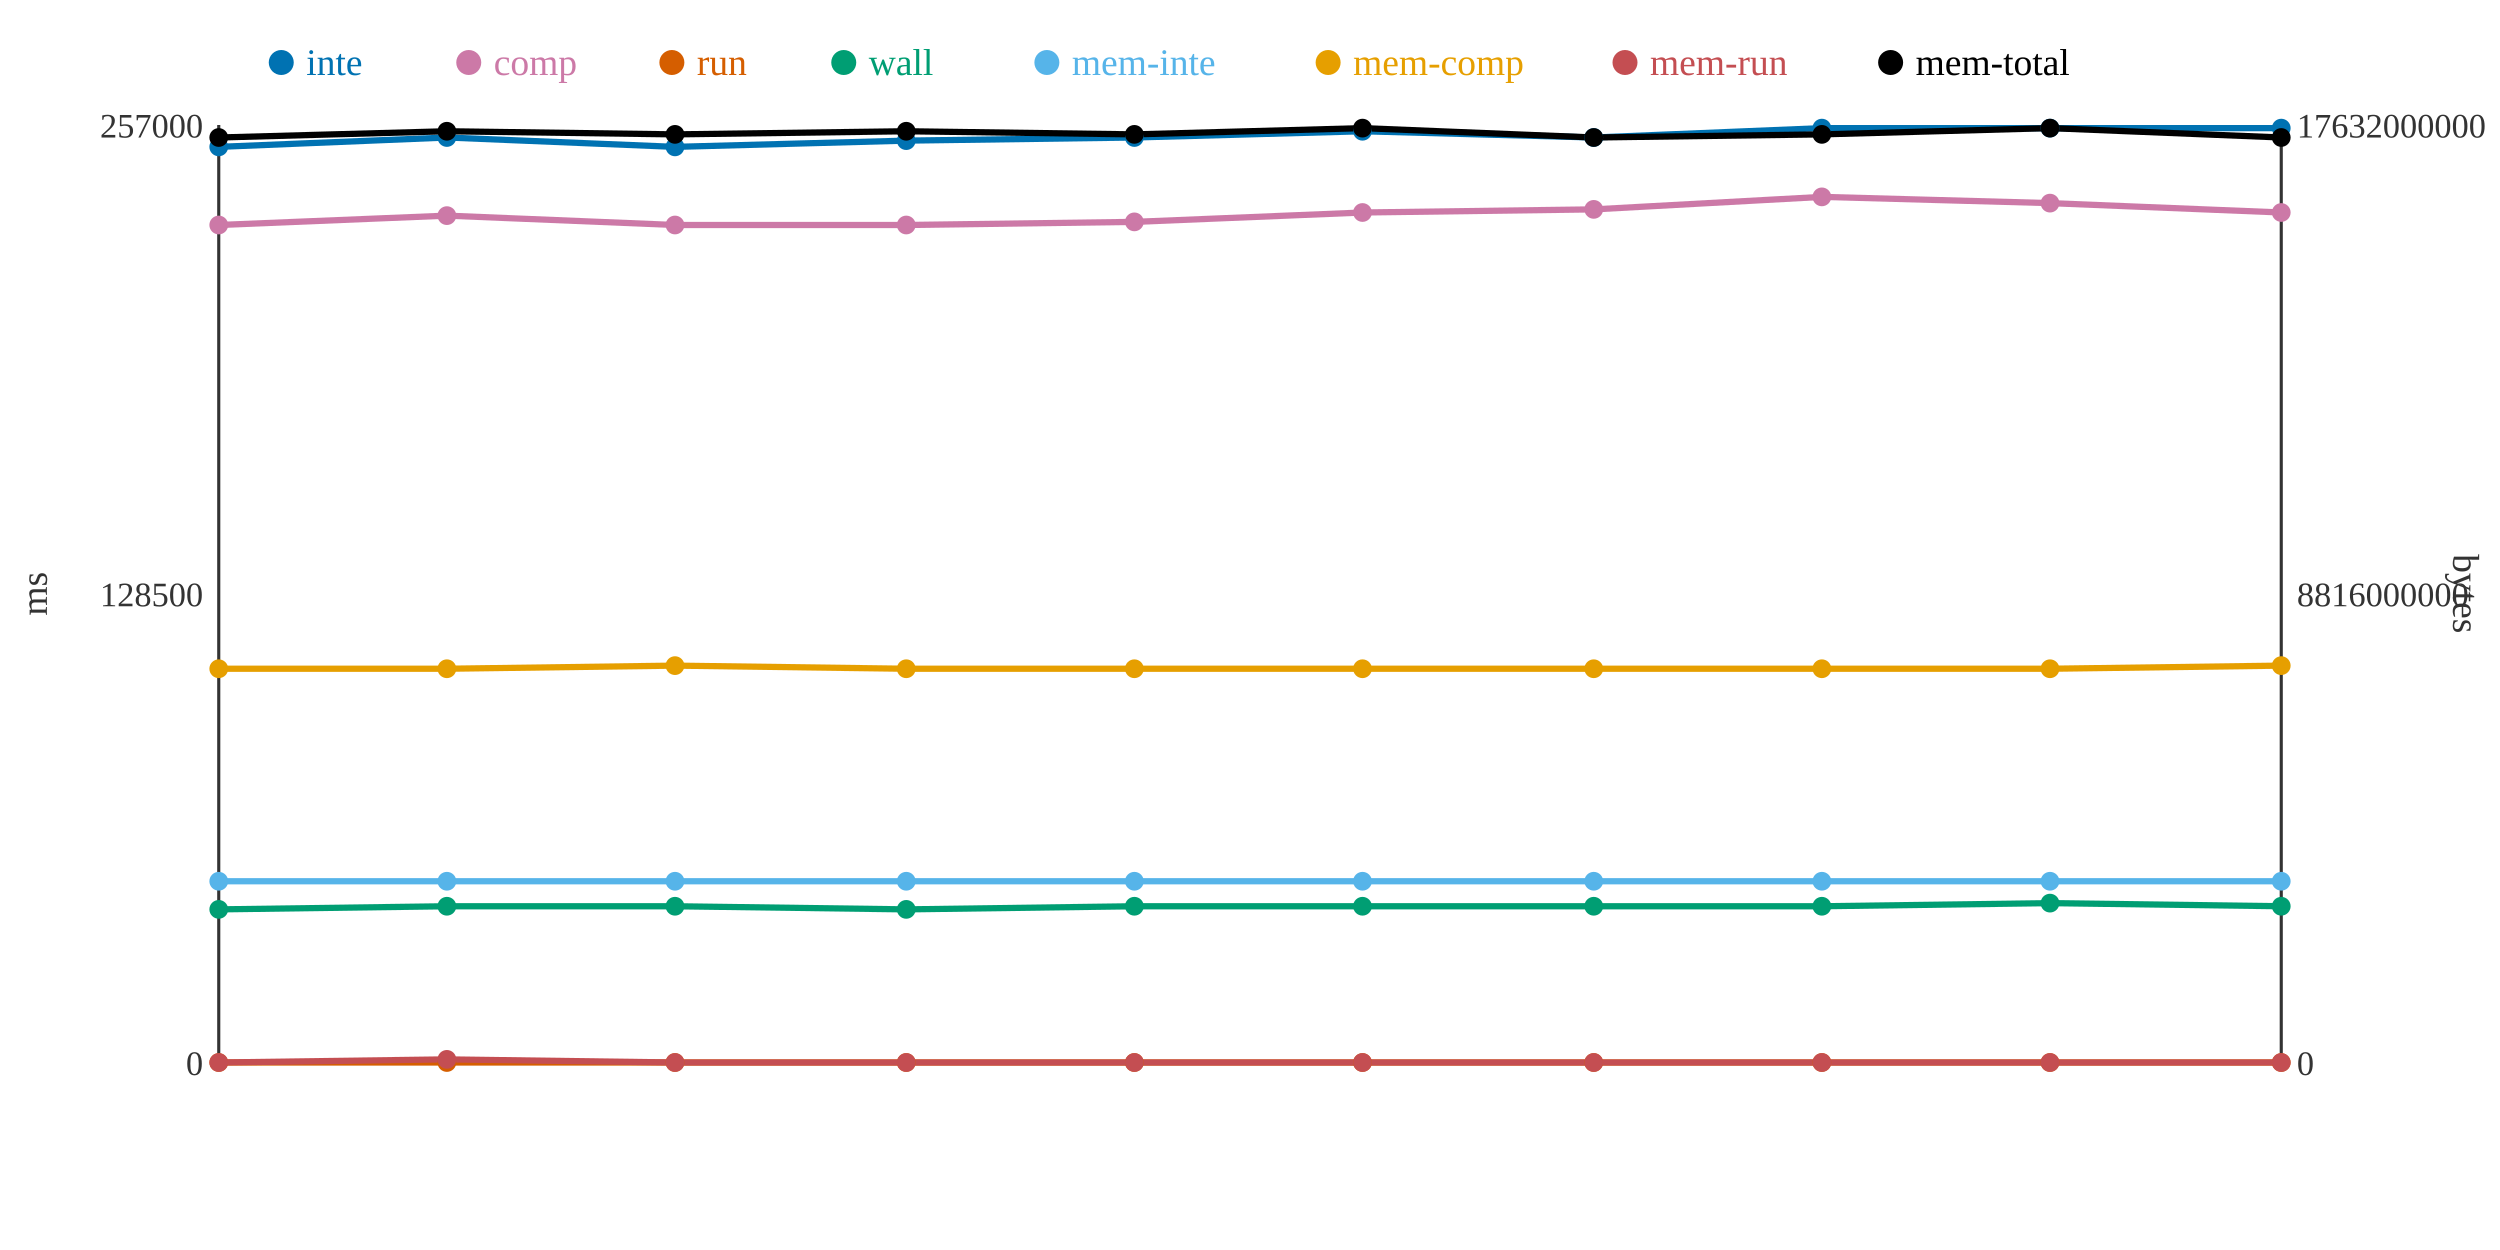
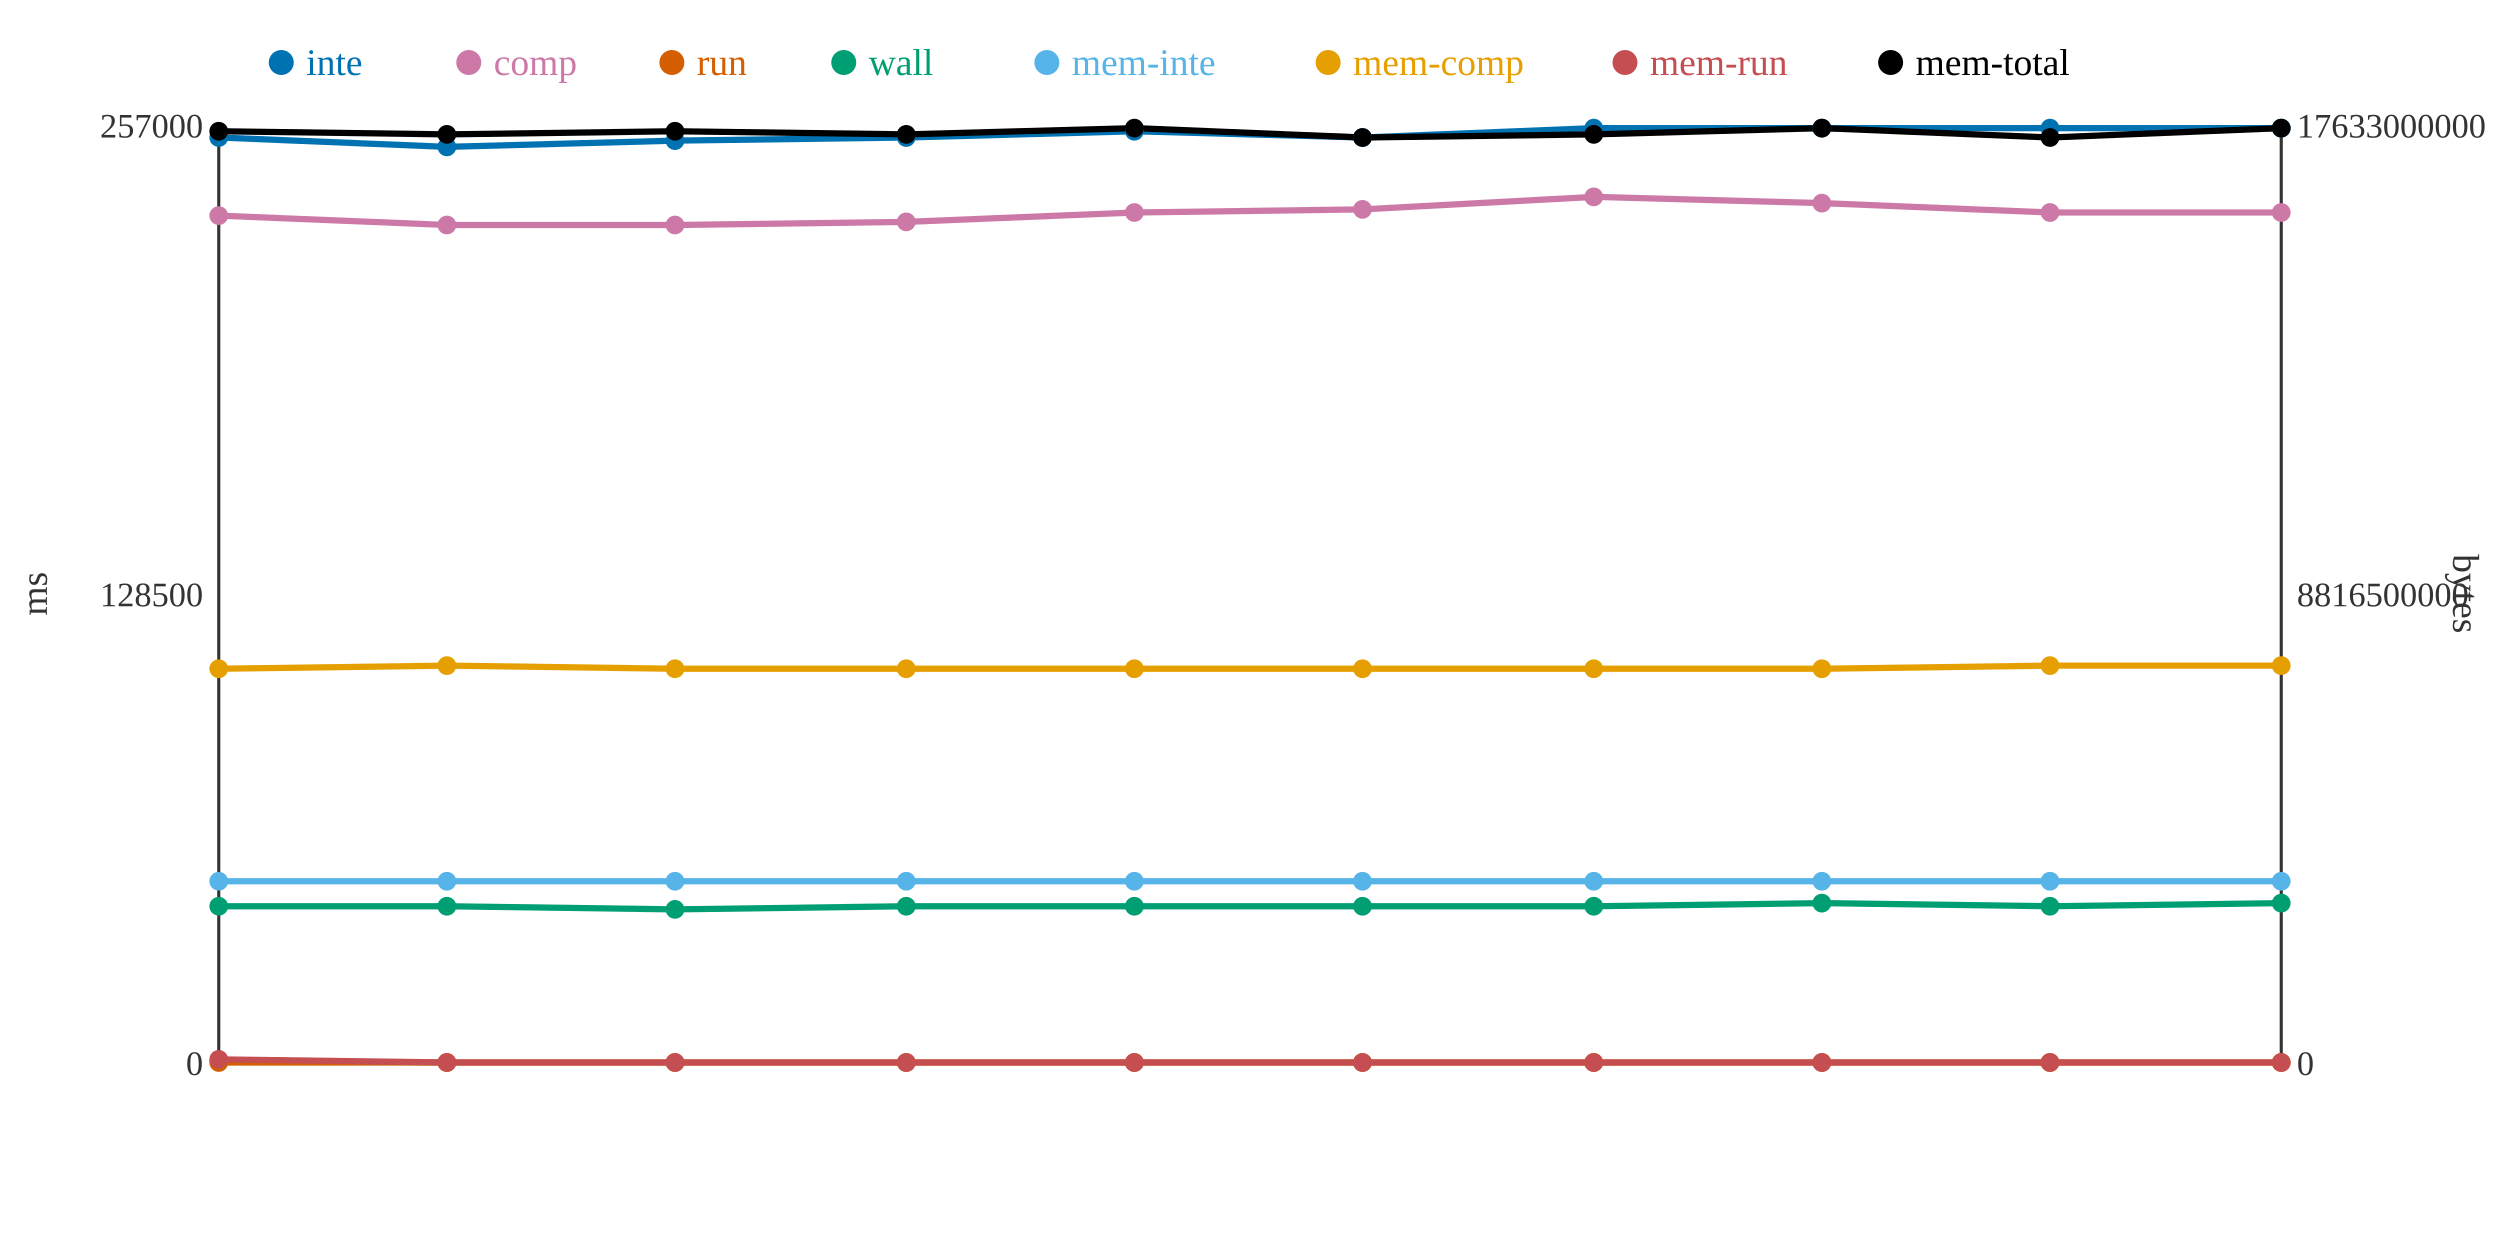
<svg xmlns="http://www.w3.org/2000/svg" width="800" height="400">
  <rect width="800" height="400" fill="white" />
  <line x1="70" y1="40" x2="70" y2="340" stroke="#333" stroke-width="1" />
  <line x1="70" y1="340" x2="730" y2="340" stroke="#333" stroke-width="1" />
  <line x1="730" y1="40" x2="730" y2="340" stroke="#333" stroke-width="1" />
  <text x="65" y="344" text-anchor="end" font-size="11" fill="#333">0</text>
  <text x="65" y="194" text-anchor="end" font-size="11" fill="#333">128500</text>
  <text x="65" y="44" text-anchor="end" font-size="11" fill="#333">257000</text>
  <text x="15" y="190" text-anchor="middle" font-size="12" fill="#333" transform="rotate(-90 15 190)">ms</text>
  <text x="735" y="344" text-anchor="start" font-size="11" fill="#333">0</text>
-   <text x="735" y="194" text-anchor="start" font-size="11" fill="#333">8816000000</text>
-   <text x="735" y="44" text-anchor="start" font-size="11" fill="#333">17632000000</text>
+   <text x="735" y="194" text-anchor="start" font-size="11" fill="#333">8816500000</text>
+   <text x="735" y="44" text-anchor="start" font-size="11" fill="#333">17633000000</text>
  <text x="785" y="190" text-anchor="middle" font-size="12" fill="#333" transform="rotate(90 785 190)">bytes</text>
-   <polyline points="70,47 143,44 216,47 290,45 363,44 436,42 510,44 583,41 656,41 730,41" fill="none" stroke="#0072B2" stroke-width="2" />
-   <polyline points="70,72 143,69 216,72 290,72 363,71 436,68 510,67 583,63 656,65 730,68" fill="none" stroke="#CC79A7" stroke-width="2" />
+   <polyline points="70,44 143,47 216,45 290,44 363,42 436,44 510,41 583,41 656,41 730,41" fill="none" stroke="#0072B2" stroke-width="2" />
+   <polyline points="70,69 143,72 216,72 290,71 363,68 436,67 510,63 583,65 656,68 730,68" fill="none" stroke="#CC79A7" stroke-width="2" />
  <polyline points="70,340 143,340 216,340 290,340 363,340 436,340 510,340 583,340 656,340 730,340" fill="none" stroke="#D55E00" stroke-width="2" />
-   <polyline points="70,291 143,290 216,290 290,291 363,290 436,290 510,290 583,290 656,289 730,290" fill="none" stroke="#009E73" stroke-width="2" />
+   <polyline points="70,290 143,290 216,291 290,290 363,290 436,290 510,290 583,289 656,290 730,289" fill="none" stroke="#009E73" stroke-width="2" />
  <polyline points="70,282 143,282 216,282 290,282 363,282 436,282 510,282 583,282 656,282 730,282" fill="none" stroke="#56B4E9" stroke-width="2" />
-   <polyline points="70,214 143,214 216,213 290,214 363,214 436,214 510,214 583,214 656,214 730,213" fill="none" stroke="#E69F00" stroke-width="2" />
-   <polyline points="70,340 143,339 216,340 290,340 363,340 436,340 510,340 583,340 656,340 730,340" fill="none" stroke="#C44E52" stroke-width="2" />
-   <polyline points="70,44 143,42 216,43 290,42 363,43 436,41 510,44 583,43 656,41 730,44" fill="none" stroke="#000000" stroke-width="2" />
-   <circle cx="70" cy="47" r="3" fill="#0072B2" />
-   <circle cx="70" cy="72" r="3" fill="#CC79A7" />
+   <polyline points="70,214 143,213 216,214 290,214 363,214 436,214 510,214 583,214 656,213 730,213" fill="none" stroke="#E69F00" stroke-width="2" />
+   <polyline points="70,339 143,340 216,340 290,340 363,340 436,340 510,340 583,340 656,340 730,340" fill="none" stroke="#C44E52" stroke-width="2" />
+   <polyline points="70,42 143,43 216,42 290,43 363,41 436,44 510,43 583,41 656,44 730,41" fill="none" stroke="#000000" stroke-width="2" />
+   <circle cx="70" cy="44" r="3" fill="#0072B2" />
+   <circle cx="70" cy="69" r="3" fill="#CC79A7" />
  <circle cx="70" cy="340" r="3" fill="#D55E00" />
-   <circle cx="70" cy="291" r="3" fill="#009E73" />
+   <circle cx="70" cy="290" r="3" fill="#009E73" />
  <circle cx="70" cy="282" r="3" fill="#56B4E9" />
  <circle cx="70" cy="214" r="3" fill="#E69F00" />
-   <circle cx="70" cy="340" r="3" fill="#C44E52" />
-   <circle cx="70" cy="44" r="3" fill="#000000" />
-   <circle cx="143" cy="44" r="3" fill="#0072B2" />
-   <circle cx="143" cy="69" r="3" fill="#CC79A7" />
+   <circle cx="70" cy="339" r="3" fill="#C44E52" />
+   <circle cx="70" cy="42" r="3" fill="#000000" />
+   <circle cx="143" cy="47" r="3" fill="#0072B2" />
+   <circle cx="143" cy="72" r="3" fill="#CC79A7" />
  <circle cx="143" cy="340" r="3" fill="#D55E00" />
  <circle cx="143" cy="290" r="3" fill="#009E73" />
  <circle cx="143" cy="282" r="3" fill="#56B4E9" />
-   <circle cx="143" cy="214" r="3" fill="#E69F00" />
-   <circle cx="143" cy="339" r="3" fill="#C44E52" />
-   <circle cx="143" cy="42" r="3" fill="#000000" />
-   <circle cx="216" cy="47" r="3" fill="#0072B2" />
+   <circle cx="143" cy="213" r="3" fill="#E69F00" />
+   <circle cx="143" cy="340" r="3" fill="#C44E52" />
+   <circle cx="143" cy="43" r="3" fill="#000000" />
+   <circle cx="216" cy="45" r="3" fill="#0072B2" />
  <circle cx="216" cy="72" r="3" fill="#CC79A7" />
  <circle cx="216" cy="340" r="3" fill="#D55E00" />
-   <circle cx="216" cy="290" r="3" fill="#009E73" />
+   <circle cx="216" cy="291" r="3" fill="#009E73" />
  <circle cx="216" cy="282" r="3" fill="#56B4E9" />
-   <circle cx="216" cy="213" r="3" fill="#E69F00" />
+   <circle cx="216" cy="214" r="3" fill="#E69F00" />
  <circle cx="216" cy="340" r="3" fill="#C44E52" />
-   <circle cx="216" cy="43" r="3" fill="#000000" />
-   <circle cx="290" cy="45" r="3" fill="#0072B2" />
-   <circle cx="290" cy="72" r="3" fill="#CC79A7" />
+   <circle cx="216" cy="42" r="3" fill="#000000" />
+   <circle cx="290" cy="44" r="3" fill="#0072B2" />
+   <circle cx="290" cy="71" r="3" fill="#CC79A7" />
  <circle cx="290" cy="340" r="3" fill="#D55E00" />
-   <circle cx="290" cy="291" r="3" fill="#009E73" />
+   <circle cx="290" cy="290" r="3" fill="#009E73" />
  <circle cx="290" cy="282" r="3" fill="#56B4E9" />
  <circle cx="290" cy="214" r="3" fill="#E69F00" />
  <circle cx="290" cy="340" r="3" fill="#C44E52" />
-   <circle cx="290" cy="42" r="3" fill="#000000" />
-   <circle cx="363" cy="44" r="3" fill="#0072B2" />
-   <circle cx="363" cy="71" r="3" fill="#CC79A7" />
+   <circle cx="290" cy="43" r="3" fill="#000000" />
+   <circle cx="363" cy="42" r="3" fill="#0072B2" />
+   <circle cx="363" cy="68" r="3" fill="#CC79A7" />
  <circle cx="363" cy="340" r="3" fill="#D55E00" />
  <circle cx="363" cy="290" r="3" fill="#009E73" />
  <circle cx="363" cy="282" r="3" fill="#56B4E9" />
  <circle cx="363" cy="214" r="3" fill="#E69F00" />
  <circle cx="363" cy="340" r="3" fill="#C44E52" />
-   <circle cx="363" cy="43" r="3" fill="#000000" />
-   <circle cx="436" cy="42" r="3" fill="#0072B2" />
-   <circle cx="436" cy="68" r="3" fill="#CC79A7" />
+   <circle cx="363" cy="41" r="3" fill="#000000" />
+   <circle cx="436" cy="44" r="3" fill="#0072B2" />
+   <circle cx="436" cy="67" r="3" fill="#CC79A7" />
  <circle cx="436" cy="340" r="3" fill="#D55E00" />
  <circle cx="436" cy="290" r="3" fill="#009E73" />
  <circle cx="436" cy="282" r="3" fill="#56B4E9" />
  <circle cx="436" cy="214" r="3" fill="#E69F00" />
  <circle cx="436" cy="340" r="3" fill="#C44E52" />
-   <circle cx="436" cy="41" r="3" fill="#000000" />
-   <circle cx="510" cy="44" r="3" fill="#0072B2" />
-   <circle cx="510" cy="67" r="3" fill="#CC79A7" />
+   <circle cx="436" cy="44" r="3" fill="#000000" />
+   <circle cx="510" cy="41" r="3" fill="#0072B2" />
+   <circle cx="510" cy="63" r="3" fill="#CC79A7" />
  <circle cx="510" cy="340" r="3" fill="#D55E00" />
  <circle cx="510" cy="290" r="3" fill="#009E73" />
  <circle cx="510" cy="282" r="3" fill="#56B4E9" />
  <circle cx="510" cy="214" r="3" fill="#E69F00" />
  <circle cx="510" cy="340" r="3" fill="#C44E52" />
-   <circle cx="510" cy="44" r="3" fill="#000000" />
+   <circle cx="510" cy="43" r="3" fill="#000000" />
  <circle cx="583" cy="41" r="3" fill="#0072B2" />
-   <circle cx="583" cy="63" r="3" fill="#CC79A7" />
+   <circle cx="583" cy="65" r="3" fill="#CC79A7" />
  <circle cx="583" cy="340" r="3" fill="#D55E00" />
-   <circle cx="583" cy="290" r="3" fill="#009E73" />
+   <circle cx="583" cy="289" r="3" fill="#009E73" />
  <circle cx="583" cy="282" r="3" fill="#56B4E9" />
  <circle cx="583" cy="214" r="3" fill="#E69F00" />
  <circle cx="583" cy="340" r="3" fill="#C44E52" />
-   <circle cx="583" cy="43" r="3" fill="#000000" />
+   <circle cx="583" cy="41" r="3" fill="#000000" />
  <circle cx="656" cy="41" r="3" fill="#0072B2" />
-   <circle cx="656" cy="65" r="3" fill="#CC79A7" />
+   <circle cx="656" cy="68" r="3" fill="#CC79A7" />
  <circle cx="656" cy="340" r="3" fill="#D55E00" />
-   <circle cx="656" cy="289" r="3" fill="#009E73" />
+   <circle cx="656" cy="290" r="3" fill="#009E73" />
  <circle cx="656" cy="282" r="3" fill="#56B4E9" />
-   <circle cx="656" cy="214" r="3" fill="#E69F00" />
+   <circle cx="656" cy="213" r="3" fill="#E69F00" />
  <circle cx="656" cy="340" r="3" fill="#C44E52" />
-   <circle cx="656" cy="41" r="3" fill="#000000" />
+   <circle cx="656" cy="44" r="3" fill="#000000" />
  <circle cx="730" cy="41" r="3" fill="#0072B2" />
  <circle cx="730" cy="68" r="3" fill="#CC79A7" />
  <circle cx="730" cy="340" r="3" fill="#D55E00" />
-   <circle cx="730" cy="290" r="3" fill="#009E73" />
+   <circle cx="730" cy="289" r="3" fill="#009E73" />
  <circle cx="730" cy="282" r="3" fill="#56B4E9" />
  <circle cx="730" cy="213" r="3" fill="#E69F00" />
  <circle cx="730" cy="340" r="3" fill="#C44E52" />
-   <circle cx="730" cy="44" r="3" fill="#000000" />
+   <circle cx="730" cy="41" r="3" fill="#000000" />
  <circle cx="90" cy="20" r="4" fill="#0072B2" />
  <text x="98" y="24" text-anchor="start" font-size="12" fill="#0072B2">inte</text>
  <circle cx="150" cy="20" r="4" fill="#CC79A7" />
  <text x="158" y="24" text-anchor="start" font-size="12" fill="#CC79A7">comp</text>
  <circle cx="215" cy="20" r="4" fill="#D55E00" />
  <text x="223" y="24" text-anchor="start" font-size="12" fill="#D55E00">run</text>
  <circle cx="270" cy="20" r="4" fill="#009E73" />
  <text x="278" y="24" text-anchor="start" font-size="12" fill="#009E73">wall</text>
  <circle cx="335" cy="20" r="4" fill="#56B4E9" />
  <text x="343" y="24" text-anchor="start" font-size="12" fill="#56B4E9">mem-inte</text>
  <circle cx="425" cy="20" r="4" fill="#E69F00" />
  <text x="433" y="24" text-anchor="start" font-size="12" fill="#E69F00">mem-comp</text>
  <circle cx="520" cy="20" r="4" fill="#C44E52" />
  <text x="528" y="24" text-anchor="start" font-size="12" fill="#C44E52">mem-run</text>
  <circle cx="605" cy="20" r="4" fill="#000000" />
  <text x="613" y="24" text-anchor="start" font-size="12" fill="#000000">mem-total</text>
</svg>
